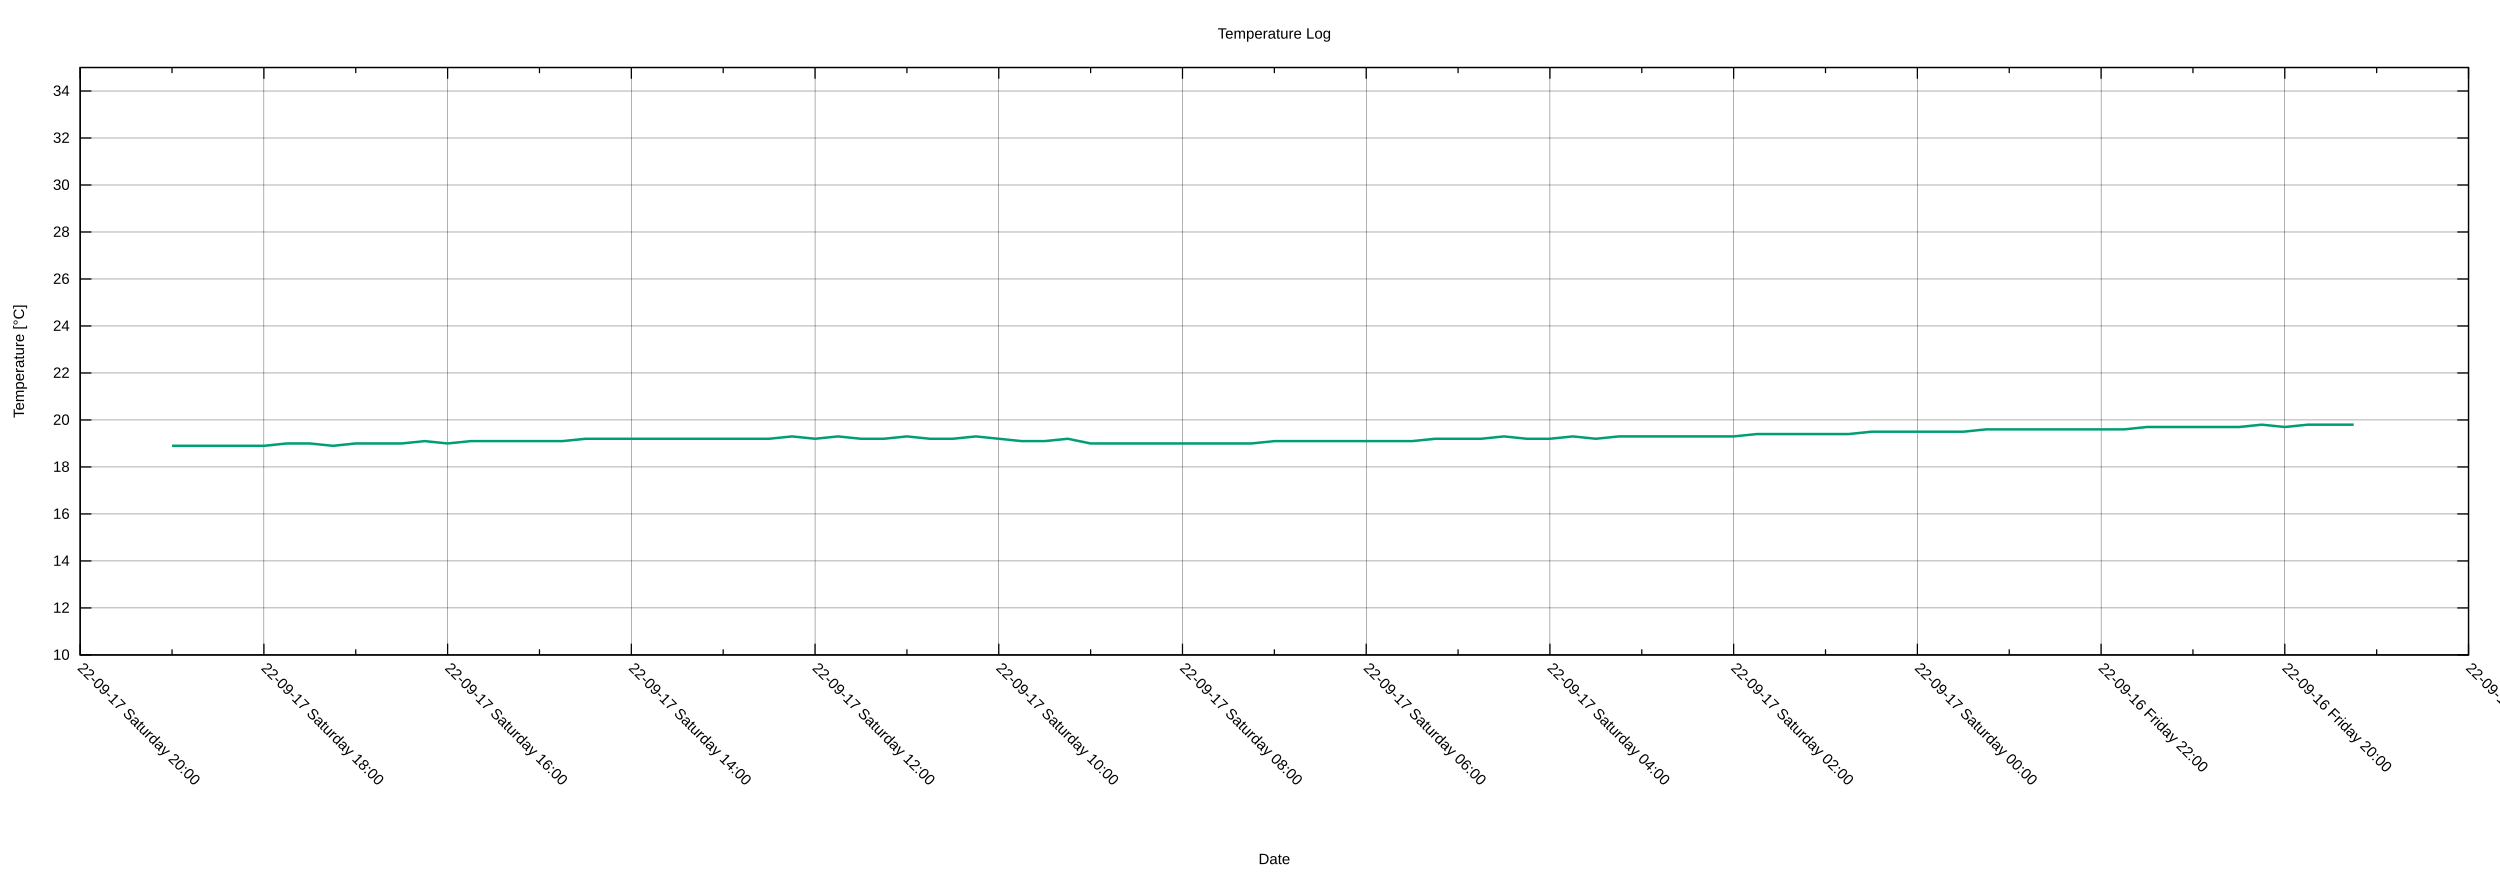
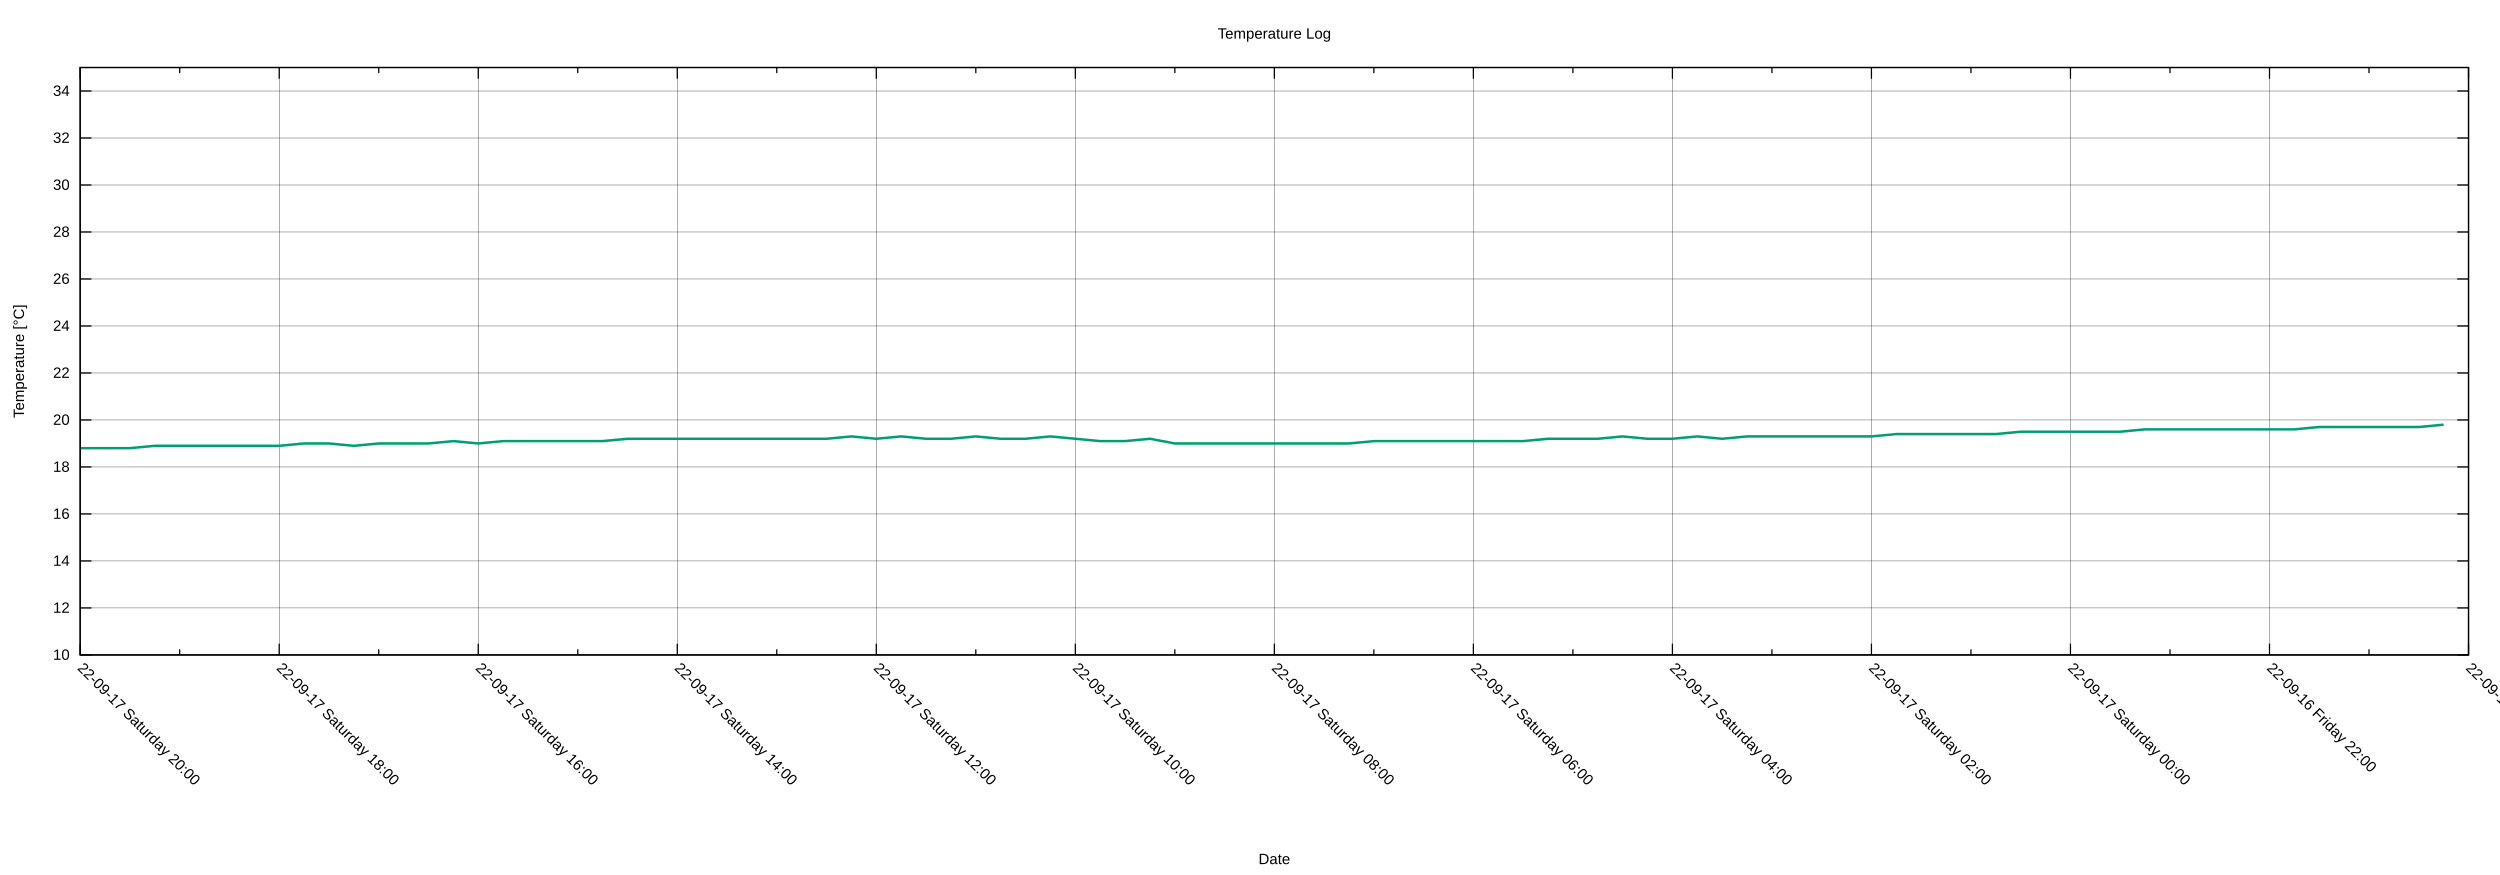
<svg xmlns="http://www.w3.org/2000/svg" xmlns:xlink="http://www.w3.org/1999/xlink" width="2000" height="700" viewBox="0 0 2000 700">
  <g id="gnuplot_canvas">
    <rect x="0" y="0" width="2000" height="700" fill="none" />
    <defs>
      <circle id="gpDot" r="0.5" stroke-width="0.5" stroke="currentColor" />
      <path id="gpPt0" stroke-width="0.222" stroke="currentColor" d="M-1,0 h2 M0,-1 v2" />
      <path id="gpPt1" stroke-width="0.222" stroke="currentColor" d="M-1,-1 L1,1 M1,-1 L-1,1" />
      <path id="gpPt2" stroke-width="0.222" stroke="currentColor" d="M-1,0 L1,0 M0,-1 L0,1 M-1,-1 L1,1 M-1,1 L1,-1" />
      <rect id="gpPt3" stroke-width="0.222" stroke="currentColor" x="-1" y="-1" width="2" height="2" />
      <rect id="gpPt4" stroke-width="0.222" stroke="currentColor" fill="currentColor" x="-1" y="-1" width="2" height="2" />
      <circle id="gpPt5" stroke-width="0.222" stroke="currentColor" cx="0" cy="0" r="1" />
      <use xlink:href="#gpPt5" id="gpPt6" fill="currentColor" stroke="none" />
      <path id="gpPt7" stroke-width="0.222" stroke="currentColor" d="M0,-1.33 L-1.33,0.67 L1.33,0.67 z" />
      <use xlink:href="#gpPt7" id="gpPt8" fill="currentColor" stroke="none" />
      <use xlink:href="#gpPt7" id="gpPt9" stroke="currentColor" transform="rotate(180)" />
      <use xlink:href="#gpPt9" id="gpPt10" fill="currentColor" stroke="none" />
      <use xlink:href="#gpPt3" id="gpPt11" stroke="currentColor" transform="rotate(45)" />
      <use xlink:href="#gpPt11" id="gpPt12" fill="currentColor" stroke="none" />
      <path id="gpPt13" stroke-width="0.222" stroke="currentColor" d="M0,1.330 L1.265,0.411 L0.782,-1.067 L-0.782,-1.076 L-1.265,0.411 z" />
      <use xlink:href="#gpPt13" id="gpPt14" fill="currentColor" stroke="none" />
      <filter id="textbox" filterUnits="objectBoundingBox" x="0" y="0" height="1" width="1">
        <feFlood flood-color="white" flood-opacity="1" result="bgnd" />
        <feComposite in="SourceGraphic" in2="bgnd" operator="atop" />
      </filter>
      <filter id="greybox" filterUnits="objectBoundingBox" x="0" y="0" height="1" width="1">
        <feFlood flood-color="lightgrey" flood-opacity="1" result="grey" />
        <feComposite in="SourceGraphic" in2="grey" operator="atop" />
      </filter>
    </defs>
    <g fill="none" color="white" stroke="currentColor" stroke-width="1.00" stroke-linecap="butt" stroke-linejoin="miter">
</g>
    <g fill="none" color="black" stroke="currentColor" stroke-width="1.00" stroke-linecap="butt" stroke-linejoin="miter">
</g>
    <g fill="none" color="black" stroke="black" stroke-width="0.25" stroke-linecap="butt" stroke-linejoin="miter">
</g>
    <g fill="none" color="black" stroke="currentColor" stroke-width="0.25" stroke-linecap="butt" stroke-linejoin="miter">
      <path stroke="black" class="gridline" d="M64.14,523.95 L1974.82,523.95  " />
    </g>
    <g fill="none" color="black" stroke="black" stroke-width="1.00" stroke-linecap="butt" stroke-linejoin="miter">
</g>
    <g fill="none" color="black" stroke="currentColor" stroke-width="1.00" stroke-linecap="butt" stroke-linejoin="miter">
      <path stroke="black" d="M64.14,523.95 L73.14,523.95 M1974.82,523.95 L1965.82,523.95  " />
      <g transform="translate(55.75,527.85)" stroke="none" fill="black" font-family="Arial" font-size="12.00" text-anchor="end">
        <text>
          <tspan font-family="Arial"> 10</tspan>
        </text>
      </g>
    </g>
    <g fill="none" color="black" stroke="currentColor" stroke-width="1.00" stroke-linecap="butt" stroke-linejoin="miter">
</g>
    <g fill="none" color="black" stroke="black" stroke-width="0.25" stroke-linecap="butt" stroke-linejoin="miter">
</g>
    <g fill="none" color="black" stroke="currentColor" stroke-width="0.25" stroke-linecap="butt" stroke-linejoin="miter">
      <path stroke="black" class="gridline" d="M64.14,486.35 L1974.82,486.35  " />
    </g>
    <g fill="none" color="black" stroke="black" stroke-width="1.00" stroke-linecap="butt" stroke-linejoin="miter">
</g>
    <g fill="none" color="black" stroke="currentColor" stroke-width="1.00" stroke-linecap="butt" stroke-linejoin="miter">
      <path stroke="black" d="M64.14,486.35 L73.14,486.35 M1974.82,486.35 L1965.82,486.35  " />
      <g transform="translate(55.75,490.25)" stroke="none" fill="black" font-family="Arial" font-size="12.00" text-anchor="end">
        <text>
          <tspan font-family="Arial"> 12</tspan>
        </text>
      </g>
    </g>
    <g fill="none" color="black" stroke="currentColor" stroke-width="1.00" stroke-linecap="butt" stroke-linejoin="miter">
</g>
    <g fill="none" color="black" stroke="black" stroke-width="0.25" stroke-linecap="butt" stroke-linejoin="miter">
</g>
    <g fill="none" color="black" stroke="currentColor" stroke-width="0.25" stroke-linecap="butt" stroke-linejoin="miter">
      <path stroke="black" class="gridline" d="M64.14,448.76 L1974.82,448.76  " />
    </g>
    <g fill="none" color="black" stroke="black" stroke-width="1.00" stroke-linecap="butt" stroke-linejoin="miter">
</g>
    <g fill="none" color="black" stroke="currentColor" stroke-width="1.00" stroke-linecap="butt" stroke-linejoin="miter">
      <path stroke="black" d="M64.14,448.76 L73.14,448.76 M1974.82,448.76 L1965.82,448.76  " />
      <g transform="translate(55.75,452.66)" stroke="none" fill="black" font-family="Arial" font-size="12.00" text-anchor="end">
        <text>
          <tspan font-family="Arial"> 14</tspan>
        </text>
      </g>
    </g>
    <g fill="none" color="black" stroke="currentColor" stroke-width="1.00" stroke-linecap="butt" stroke-linejoin="miter">
</g>
    <g fill="none" color="black" stroke="black" stroke-width="0.25" stroke-linecap="butt" stroke-linejoin="miter">
</g>
    <g fill="none" color="black" stroke="currentColor" stroke-width="0.25" stroke-linecap="butt" stroke-linejoin="miter">
      <path stroke="black" class="gridline" d="M64.14,411.16 L1974.82,411.16  " />
    </g>
    <g fill="none" color="black" stroke="black" stroke-width="1.00" stroke-linecap="butt" stroke-linejoin="miter">
</g>
    <g fill="none" color="black" stroke="currentColor" stroke-width="1.00" stroke-linecap="butt" stroke-linejoin="miter">
      <path stroke="black" d="M64.14,411.16 L73.14,411.16 M1974.82,411.16 L1965.82,411.16  " />
      <g transform="translate(55.75,415.06)" stroke="none" fill="black" font-family="Arial" font-size="12.00" text-anchor="end">
        <text>
          <tspan font-family="Arial"> 16</tspan>
        </text>
      </g>
    </g>
    <g fill="none" color="black" stroke="currentColor" stroke-width="1.00" stroke-linecap="butt" stroke-linejoin="miter">
</g>
    <g fill="none" color="black" stroke="black" stroke-width="0.25" stroke-linecap="butt" stroke-linejoin="miter">
</g>
    <g fill="none" color="black" stroke="currentColor" stroke-width="0.25" stroke-linecap="butt" stroke-linejoin="miter">
      <path stroke="black" class="gridline" d="M64.14,373.57 L1974.82,373.57  " />
    </g>
    <g fill="none" color="black" stroke="black" stroke-width="1.00" stroke-linecap="butt" stroke-linejoin="miter">
</g>
    <g fill="none" color="black" stroke="currentColor" stroke-width="1.00" stroke-linecap="butt" stroke-linejoin="miter">
      <path stroke="black" d="M64.14,373.57 L73.14,373.57 M1974.82,373.57 L1965.82,373.57  " />
      <g transform="translate(55.75,377.47)" stroke="none" fill="black" font-family="Arial" font-size="12.00" text-anchor="end">
        <text>
          <tspan font-family="Arial"> 18</tspan>
        </text>
      </g>
    </g>
    <g fill="none" color="black" stroke="currentColor" stroke-width="1.00" stroke-linecap="butt" stroke-linejoin="miter">
</g>
    <g fill="none" color="black" stroke="black" stroke-width="0.25" stroke-linecap="butt" stroke-linejoin="miter">
</g>
    <g fill="none" color="black" stroke="currentColor" stroke-width="0.25" stroke-linecap="butt" stroke-linejoin="miter">
      <path stroke="black" class="gridline" d="M64.14,335.97 L1974.82,335.97  " />
    </g>
    <g fill="none" color="black" stroke="black" stroke-width="1.00" stroke-linecap="butt" stroke-linejoin="miter">
</g>
    <g fill="none" color="black" stroke="currentColor" stroke-width="1.00" stroke-linecap="butt" stroke-linejoin="miter">
      <path stroke="black" d="M64.14,335.97 L73.14,335.97 M1974.82,335.97 L1965.82,335.97  " />
      <g transform="translate(55.75,339.87)" stroke="none" fill="black" font-family="Arial" font-size="12.00" text-anchor="end">
        <text>
          <tspan font-family="Arial"> 20</tspan>
        </text>
      </g>
    </g>
    <g fill="none" color="black" stroke="currentColor" stroke-width="1.00" stroke-linecap="butt" stroke-linejoin="miter">
</g>
    <g fill="none" color="black" stroke="black" stroke-width="0.25" stroke-linecap="butt" stroke-linejoin="miter">
</g>
    <g fill="none" color="black" stroke="currentColor" stroke-width="0.25" stroke-linecap="butt" stroke-linejoin="miter">
      <path stroke="black" class="gridline" d="M64.14,298.38 L1974.82,298.38  " />
    </g>
    <g fill="none" color="black" stroke="black" stroke-width="1.00" stroke-linecap="butt" stroke-linejoin="miter">
</g>
    <g fill="none" color="black" stroke="currentColor" stroke-width="1.00" stroke-linecap="butt" stroke-linejoin="miter">
      <path stroke="black" d="M64.14,298.38 L73.14,298.38 M1974.82,298.38 L1965.82,298.38  " />
      <g transform="translate(55.75,302.28)" stroke="none" fill="black" font-family="Arial" font-size="12.00" text-anchor="end">
        <text>
          <tspan font-family="Arial"> 22</tspan>
        </text>
      </g>
    </g>
    <g fill="none" color="black" stroke="currentColor" stroke-width="1.00" stroke-linecap="butt" stroke-linejoin="miter">
</g>
    <g fill="none" color="black" stroke="black" stroke-width="0.25" stroke-linecap="butt" stroke-linejoin="miter">
</g>
    <g fill="none" color="black" stroke="currentColor" stroke-width="0.25" stroke-linecap="butt" stroke-linejoin="miter">
      <path stroke="black" class="gridline" d="M64.14,260.78 L1974.82,260.78  " />
    </g>
    <g fill="none" color="black" stroke="black" stroke-width="1.00" stroke-linecap="butt" stroke-linejoin="miter">
</g>
    <g fill="none" color="black" stroke="currentColor" stroke-width="1.00" stroke-linecap="butt" stroke-linejoin="miter">
      <path stroke="black" d="M64.14,260.78 L73.14,260.78 M1974.82,260.78 L1965.82,260.78  " />
      <g transform="translate(55.75,264.68)" stroke="none" fill="black" font-family="Arial" font-size="12.00" text-anchor="end">
        <text>
          <tspan font-family="Arial"> 24</tspan>
        </text>
      </g>
    </g>
    <g fill="none" color="black" stroke="currentColor" stroke-width="1.00" stroke-linecap="butt" stroke-linejoin="miter">
</g>
    <g fill="none" color="black" stroke="black" stroke-width="0.25" stroke-linecap="butt" stroke-linejoin="miter">
</g>
    <g fill="none" color="black" stroke="currentColor" stroke-width="0.25" stroke-linecap="butt" stroke-linejoin="miter">
      <path stroke="black" class="gridline" d="M64.14,223.19 L1974.82,223.19  " />
    </g>
    <g fill="none" color="black" stroke="black" stroke-width="1.00" stroke-linecap="butt" stroke-linejoin="miter">
</g>
    <g fill="none" color="black" stroke="currentColor" stroke-width="1.00" stroke-linecap="butt" stroke-linejoin="miter">
      <path stroke="black" d="M64.14,223.19 L73.14,223.19 M1974.82,223.19 L1965.82,223.19  " />
      <g transform="translate(55.75,227.09)" stroke="none" fill="black" font-family="Arial" font-size="12.00" text-anchor="end">
        <text>
          <tspan font-family="Arial"> 26</tspan>
        </text>
      </g>
    </g>
    <g fill="none" color="black" stroke="currentColor" stroke-width="1.00" stroke-linecap="butt" stroke-linejoin="miter">
</g>
    <g fill="none" color="black" stroke="black" stroke-width="0.25" stroke-linecap="butt" stroke-linejoin="miter">
</g>
    <g fill="none" color="black" stroke="currentColor" stroke-width="0.25" stroke-linecap="butt" stroke-linejoin="miter">
      <path stroke="black" class="gridline" d="M64.14,185.59 L1974.82,185.59  " />
    </g>
    <g fill="none" color="black" stroke="black" stroke-width="1.00" stroke-linecap="butt" stroke-linejoin="miter">
</g>
    <g fill="none" color="black" stroke="currentColor" stroke-width="1.00" stroke-linecap="butt" stroke-linejoin="miter">
      <path stroke="black" d="M64.14,185.59 L73.14,185.59 M1974.82,185.59 L1965.82,185.59  " />
      <g transform="translate(55.75,189.49)" stroke="none" fill="black" font-family="Arial" font-size="12.00" text-anchor="end">
        <text>
          <tspan font-family="Arial"> 28</tspan>
        </text>
      </g>
    </g>
    <g fill="none" color="black" stroke="currentColor" stroke-width="1.00" stroke-linecap="butt" stroke-linejoin="miter">
</g>
    <g fill="none" color="black" stroke="black" stroke-width="0.25" stroke-linecap="butt" stroke-linejoin="miter">
</g>
    <g fill="none" color="black" stroke="currentColor" stroke-width="0.25" stroke-linecap="butt" stroke-linejoin="miter">
      <path stroke="black" class="gridline" d="M64.14,148.00 L1974.82,148.00  " />
    </g>
    <g fill="none" color="black" stroke="black" stroke-width="1.00" stroke-linecap="butt" stroke-linejoin="miter">
</g>
    <g fill="none" color="black" stroke="currentColor" stroke-width="1.00" stroke-linecap="butt" stroke-linejoin="miter">
      <path stroke="black" d="M64.14,148.00 L73.14,148.00 M1974.82,148.00 L1965.82,148.00  " />
      <g transform="translate(55.75,151.90)" stroke="none" fill="black" font-family="Arial" font-size="12.00" text-anchor="end">
        <text>
          <tspan font-family="Arial"> 30</tspan>
        </text>
      </g>
    </g>
    <g fill="none" color="black" stroke="currentColor" stroke-width="1.00" stroke-linecap="butt" stroke-linejoin="miter">
</g>
    <g fill="none" color="black" stroke="black" stroke-width="0.25" stroke-linecap="butt" stroke-linejoin="miter">
</g>
    <g fill="none" color="black" stroke="currentColor" stroke-width="0.25" stroke-linecap="butt" stroke-linejoin="miter">
      <path stroke="black" class="gridline" d="M64.14,110.40 L1974.82,110.40  " />
    </g>
    <g fill="none" color="black" stroke="black" stroke-width="1.00" stroke-linecap="butt" stroke-linejoin="miter">
</g>
    <g fill="none" color="black" stroke="currentColor" stroke-width="1.00" stroke-linecap="butt" stroke-linejoin="miter">
      <path stroke="black" d="M64.14,110.40 L73.14,110.40 M1974.82,110.40 L1965.82,110.40  " />
      <g transform="translate(55.75,114.30)" stroke="none" fill="black" font-family="Arial" font-size="12.00" text-anchor="end">
        <text>
          <tspan font-family="Arial"> 32</tspan>
        </text>
      </g>
    </g>
    <g fill="none" color="black" stroke="currentColor" stroke-width="1.00" stroke-linecap="butt" stroke-linejoin="miter">
</g>
    <g fill="none" color="black" stroke="black" stroke-width="0.25" stroke-linecap="butt" stroke-linejoin="miter">
</g>
    <g fill="none" color="black" stroke="currentColor" stroke-width="0.25" stroke-linecap="butt" stroke-linejoin="miter">
      <path stroke="black" class="gridline" d="M64.14,72.81 L1974.82,72.81  " />
    </g>
    <g fill="none" color="black" stroke="black" stroke-width="1.00" stroke-linecap="butt" stroke-linejoin="miter">
</g>
    <g fill="none" color="black" stroke="currentColor" stroke-width="1.00" stroke-linecap="butt" stroke-linejoin="miter">
      <path stroke="black" d="M64.14,72.81 L73.14,72.81 M1974.82,72.81 L1965.82,72.81  " />
      <g transform="translate(55.75,76.71)" stroke="none" fill="black" font-family="Arial" font-size="12.00" text-anchor="end">
        <text>
          <tspan font-family="Arial"> 34</tspan>
        </text>
      </g>
    </g>
    <g fill="none" color="black" stroke="currentColor" stroke-width="1.00" stroke-linecap="butt" stroke-linejoin="miter">
</g>
    <g fill="none" color="black" stroke="black" stroke-width="0.25" stroke-linecap="butt" stroke-linejoin="miter">
</g>
    <g fill="none" color="black" stroke="currentColor" stroke-width="0.25" stroke-linecap="butt" stroke-linejoin="miter">
      <path stroke="black" class="gridline" d="M1974.82,523.95 L1974.82,54.01  " />
    </g>
    <g fill="none" color="black" stroke="black" stroke-width="1.00" stroke-linecap="butt" stroke-linejoin="miter">
</g>
    <g fill="none" color="black" stroke="currentColor" stroke-width="1.00" stroke-linecap="butt" stroke-linejoin="miter">
      <path stroke="black" d="M1974.82,523.95 L1974.82,514.95 M1974.82,54.01 L1974.82,63.01  " />
      <g transform="translate(1972.06,535.10) rotate(45)" stroke="none" fill="black" font-family="Arial" font-size="12.00" text-anchor="start">
        <text>
-           <tspan font-family="Arial">22-09-16 Friday 18:00</tspan>
-         </text>
-       </g>
-     </g>
-     <g fill="none" color="black" stroke="currentColor" stroke-width="1.00" stroke-linecap="butt" stroke-linejoin="miter">
-       <path stroke="black" d="M1901.33,523.95 L1901.33,519.45 M1901.33,54.01 L1901.33,58.51  " />
-     </g>
-     <g fill="none" color="black" stroke="black" stroke-width="0.25" stroke-linecap="butt" stroke-linejoin="miter">
- </g>
-     <g fill="none" color="black" stroke="currentColor" stroke-width="0.25" stroke-linecap="butt" stroke-linejoin="miter">
-       <path stroke="black" class="gridline" d="M1827.84,523.95 L1827.84,54.01  " />
-     </g>
-     <g fill="none" color="black" stroke="black" stroke-width="1.00" stroke-linecap="butt" stroke-linejoin="miter">
- </g>
-     <g fill="none" color="black" stroke="currentColor" stroke-width="1.00" stroke-linecap="butt" stroke-linejoin="miter">
-       <path stroke="black" d="M1827.84,523.95 L1827.84,514.95 M1827.84,54.01 L1827.84,63.01  " />
-       <g transform="translate(1825.08,535.10) rotate(45)" stroke="none" fill="black" font-family="Arial" font-size="12.00" text-anchor="start">
-         <text>
          <tspan font-family="Arial">22-09-16 Friday 20:00</tspan>
        </text>
      </g>
    </g>
    <g fill="none" color="black" stroke="currentColor" stroke-width="1.00" stroke-linecap="butt" stroke-linejoin="miter">
-       <path stroke="black" d="M1754.36,523.95 L1754.36,519.45 M1754.36,54.01 L1754.36,58.51  " />
-     </g>
-     <g fill="none" color="black" stroke="black" stroke-width="0.25" stroke-linecap="butt" stroke-linejoin="miter">
- </g>
-     <g fill="none" color="black" stroke="currentColor" stroke-width="0.25" stroke-linecap="butt" stroke-linejoin="miter">
-       <path stroke="black" class="gridline" d="M1680.87,523.95 L1680.87,54.01  " />
-     </g>
-     <g fill="none" color="black" stroke="black" stroke-width="1.00" stroke-linecap="butt" stroke-linejoin="miter">
- </g>
-     <g fill="none" color="black" stroke="currentColor" stroke-width="1.00" stroke-linecap="butt" stroke-linejoin="miter">
-       <path stroke="black" d="M1680.87,523.95 L1680.87,514.95 M1680.87,54.01 L1680.87,63.01  " />
-       <g transform="translate(1678.11,535.10) rotate(45)" stroke="none" fill="black" font-family="Arial" font-size="12.00" text-anchor="start">
+       <path stroke="black" d="M1895.21,523.95 L1895.21,519.45 M1895.21,54.01 L1895.21,58.51  " />
+     </g>
+     <g fill="none" color="black" stroke="black" stroke-width="0.25" stroke-linecap="butt" stroke-linejoin="miter">
+ </g>
+     <g fill="none" color="black" stroke="currentColor" stroke-width="0.25" stroke-linecap="butt" stroke-linejoin="miter">
+       <path stroke="black" class="gridline" d="M1815.60,523.95 L1815.60,54.01  " />
+     </g>
+     <g fill="none" color="black" stroke="black" stroke-width="1.00" stroke-linecap="butt" stroke-linejoin="miter">
+ </g>
+     <g fill="none" color="black" stroke="currentColor" stroke-width="1.00" stroke-linecap="butt" stroke-linejoin="miter">
+       <path stroke="black" d="M1815.60,523.95 L1815.60,514.95 M1815.60,54.01 L1815.60,63.01  " />
+       <g transform="translate(1812.84,535.10) rotate(45)" stroke="none" fill="black" font-family="Arial" font-size="12.00" text-anchor="start">
        <text>
          <tspan font-family="Arial">22-09-16 Friday 22:00</tspan>
        </text>
      </g>
    </g>
    <g fill="none" color="black" stroke="currentColor" stroke-width="1.00" stroke-linecap="butt" stroke-linejoin="miter">
-       <path stroke="black" d="M1607.38,523.95 L1607.38,519.45 M1607.38,54.01 L1607.38,58.51  " />
-     </g>
-     <g fill="none" color="black" stroke="black" stroke-width="0.25" stroke-linecap="butt" stroke-linejoin="miter">
- </g>
-     <g fill="none" color="black" stroke="currentColor" stroke-width="0.25" stroke-linecap="butt" stroke-linejoin="miter">
-       <path stroke="black" class="gridline" d="M1533.89,523.95 L1533.89,54.01  " />
-     </g>
-     <g fill="none" color="black" stroke="black" stroke-width="1.00" stroke-linecap="butt" stroke-linejoin="miter">
- </g>
-     <g fill="none" color="black" stroke="currentColor" stroke-width="1.00" stroke-linecap="butt" stroke-linejoin="miter">
-       <path stroke="black" d="M1533.89,523.95 L1533.89,514.95 M1533.89,54.01 L1533.89,63.01  " />
-       <g transform="translate(1531.13,535.10) rotate(45)" stroke="none" fill="black" font-family="Arial" font-size="12.00" text-anchor="start">
+       <path stroke="black" d="M1735.99,523.95 L1735.99,519.45 M1735.99,54.01 L1735.99,58.51  " />
+     </g>
+     <g fill="none" color="black" stroke="black" stroke-width="0.25" stroke-linecap="butt" stroke-linejoin="miter">
+ </g>
+     <g fill="none" color="black" stroke="currentColor" stroke-width="0.25" stroke-linecap="butt" stroke-linejoin="miter">
+       <path stroke="black" class="gridline" d="M1656.37,523.95 L1656.37,54.01  " />
+     </g>
+     <g fill="none" color="black" stroke="black" stroke-width="1.00" stroke-linecap="butt" stroke-linejoin="miter">
+ </g>
+     <g fill="none" color="black" stroke="currentColor" stroke-width="1.00" stroke-linecap="butt" stroke-linejoin="miter">
+       <path stroke="black" d="M1656.37,523.95 L1656.37,514.95 M1656.37,54.01 L1656.37,63.01  " />
+       <g transform="translate(1653.61,535.10) rotate(45)" stroke="none" fill="black" font-family="Arial" font-size="12.00" text-anchor="start">
        <text>
          <tspan font-family="Arial">22-09-17 Saturday 00:00</tspan>
        </text>
      </g>
    </g>
    <g fill="none" color="black" stroke="currentColor" stroke-width="1.00" stroke-linecap="butt" stroke-linejoin="miter">
-       <path stroke="black" d="M1460.41,523.95 L1460.41,519.45 M1460.41,54.01 L1460.41,58.51  " />
-     </g>
-     <g fill="none" color="black" stroke="black" stroke-width="0.25" stroke-linecap="butt" stroke-linejoin="miter">
- </g>
-     <g fill="none" color="black" stroke="currentColor" stroke-width="0.25" stroke-linecap="butt" stroke-linejoin="miter">
-       <path stroke="black" class="gridline" d="M1386.92,523.95 L1386.92,54.01  " />
-     </g>
-     <g fill="none" color="black" stroke="black" stroke-width="1.00" stroke-linecap="butt" stroke-linejoin="miter">
- </g>
-     <g fill="none" color="black" stroke="currentColor" stroke-width="1.00" stroke-linecap="butt" stroke-linejoin="miter">
-       <path stroke="black" d="M1386.92,523.95 L1386.92,514.95 M1386.92,54.01 L1386.92,63.01  " />
-       <g transform="translate(1384.16,535.10) rotate(45)" stroke="none" fill="black" font-family="Arial" font-size="12.00" text-anchor="start">
+       <path stroke="black" d="M1576.76,523.95 L1576.76,519.45 M1576.76,54.01 L1576.76,58.51  " />
+     </g>
+     <g fill="none" color="black" stroke="black" stroke-width="0.25" stroke-linecap="butt" stroke-linejoin="miter">
+ </g>
+     <g fill="none" color="black" stroke="currentColor" stroke-width="0.25" stroke-linecap="butt" stroke-linejoin="miter">
+       <path stroke="black" class="gridline" d="M1497.15,523.95 L1497.15,54.01  " />
+     </g>
+     <g fill="none" color="black" stroke="black" stroke-width="1.00" stroke-linecap="butt" stroke-linejoin="miter">
+ </g>
+     <g fill="none" color="black" stroke="currentColor" stroke-width="1.00" stroke-linecap="butt" stroke-linejoin="miter">
+       <path stroke="black" d="M1497.15,523.95 L1497.15,514.95 M1497.15,54.01 L1497.15,63.01  " />
+       <g transform="translate(1494.39,535.10) rotate(45)" stroke="none" fill="black" font-family="Arial" font-size="12.00" text-anchor="start">
        <text>
          <tspan font-family="Arial">22-09-17 Saturday 02:00</tspan>
        </text>
      </g>
    </g>
    <g fill="none" color="black" stroke="currentColor" stroke-width="1.00" stroke-linecap="butt" stroke-linejoin="miter">
-       <path stroke="black" d="M1313.43,523.95 L1313.43,519.45 M1313.43,54.01 L1313.43,58.51  " />
-     </g>
-     <g fill="none" color="black" stroke="black" stroke-width="0.25" stroke-linecap="butt" stroke-linejoin="miter">
- </g>
-     <g fill="none" color="black" stroke="currentColor" stroke-width="0.25" stroke-linecap="butt" stroke-linejoin="miter">
-       <path stroke="black" class="gridline" d="M1239.94,523.95 L1239.94,54.01  " />
-     </g>
-     <g fill="none" color="black" stroke="black" stroke-width="1.00" stroke-linecap="butt" stroke-linejoin="miter">
- </g>
-     <g fill="none" color="black" stroke="currentColor" stroke-width="1.00" stroke-linecap="butt" stroke-linejoin="miter">
-       <path stroke="black" d="M1239.94,523.95 L1239.94,514.95 M1239.94,54.01 L1239.94,63.01  " />
-       <g transform="translate(1237.18,535.10) rotate(45)" stroke="none" fill="black" font-family="Arial" font-size="12.00" text-anchor="start">
+       <path stroke="black" d="M1417.54,523.95 L1417.54,519.45 M1417.54,54.01 L1417.54,58.51  " />
+     </g>
+     <g fill="none" color="black" stroke="black" stroke-width="0.25" stroke-linecap="butt" stroke-linejoin="miter">
+ </g>
+     <g fill="none" color="black" stroke="currentColor" stroke-width="0.25" stroke-linecap="butt" stroke-linejoin="miter">
+       <path stroke="black" class="gridline" d="M1337.93,523.95 L1337.93,54.01  " />
+     </g>
+     <g fill="none" color="black" stroke="black" stroke-width="1.00" stroke-linecap="butt" stroke-linejoin="miter">
+ </g>
+     <g fill="none" color="black" stroke="currentColor" stroke-width="1.00" stroke-linecap="butt" stroke-linejoin="miter">
+       <path stroke="black" d="M1337.93,523.95 L1337.93,514.95 M1337.93,54.01 L1337.93,63.01  " />
+       <g transform="translate(1335.17,535.10) rotate(45)" stroke="none" fill="black" font-family="Arial" font-size="12.00" text-anchor="start">
        <text>
          <tspan font-family="Arial">22-09-17 Saturday 04:00</tspan>
        </text>
      </g>
    </g>
    <g fill="none" color="black" stroke="currentColor" stroke-width="1.00" stroke-linecap="butt" stroke-linejoin="miter">
-       <path stroke="black" d="M1166.46,523.95 L1166.46,519.45 M1166.46,54.01 L1166.46,58.51  " />
-     </g>
-     <g fill="none" color="black" stroke="black" stroke-width="0.25" stroke-linecap="butt" stroke-linejoin="miter">
- </g>
-     <g fill="none" color="black" stroke="currentColor" stroke-width="0.25" stroke-linecap="butt" stroke-linejoin="miter">
-       <path stroke="black" class="gridline" d="M1092.97,523.95 L1092.97,54.01  " />
-     </g>
-     <g fill="none" color="black" stroke="black" stroke-width="1.00" stroke-linecap="butt" stroke-linejoin="miter">
- </g>
-     <g fill="none" color="black" stroke="currentColor" stroke-width="1.00" stroke-linecap="butt" stroke-linejoin="miter">
-       <path stroke="black" d="M1092.97,523.95 L1092.97,514.95 M1092.97,54.01 L1092.97,63.01  " />
-       <g transform="translate(1090.21,535.10) rotate(45)" stroke="none" fill="black" font-family="Arial" font-size="12.00" text-anchor="start">
+       <path stroke="black" d="M1258.32,523.95 L1258.32,519.45 M1258.32,54.01 L1258.32,58.51  " />
+     </g>
+     <g fill="none" color="black" stroke="black" stroke-width="0.25" stroke-linecap="butt" stroke-linejoin="miter">
+ </g>
+     <g fill="none" color="black" stroke="currentColor" stroke-width="0.25" stroke-linecap="butt" stroke-linejoin="miter">
+       <path stroke="black" class="gridline" d="M1178.70,523.95 L1178.70,54.01  " />
+     </g>
+     <g fill="none" color="black" stroke="black" stroke-width="1.00" stroke-linecap="butt" stroke-linejoin="miter">
+ </g>
+     <g fill="none" color="black" stroke="currentColor" stroke-width="1.00" stroke-linecap="butt" stroke-linejoin="miter">
+       <path stroke="black" d="M1178.70,523.95 L1178.70,514.95 M1178.70,54.01 L1178.70,63.01  " />
+       <g transform="translate(1175.94,535.10) rotate(45)" stroke="none" fill="black" font-family="Arial" font-size="12.00" text-anchor="start">
        <text>
          <tspan font-family="Arial">22-09-17 Saturday 06:00</tspan>
        </text>
      </g>
    </g>
    <g fill="none" color="black" stroke="currentColor" stroke-width="1.00" stroke-linecap="butt" stroke-linejoin="miter">
-       <path stroke="black" d="M1019.48,523.95 L1019.48,519.45 M1019.48,54.01 L1019.48,58.51  " />
-     </g>
-     <g fill="none" color="black" stroke="black" stroke-width="0.25" stroke-linecap="butt" stroke-linejoin="miter">
- </g>
-     <g fill="none" color="black" stroke="currentColor" stroke-width="0.25" stroke-linecap="butt" stroke-linejoin="miter">
-       <path stroke="black" class="gridline" d="M945.99,523.95 L945.99,54.01  " />
-     </g>
-     <g fill="none" color="black" stroke="black" stroke-width="1.00" stroke-linecap="butt" stroke-linejoin="miter">
- </g>
-     <g fill="none" color="black" stroke="currentColor" stroke-width="1.00" stroke-linecap="butt" stroke-linejoin="miter">
-       <path stroke="black" d="M945.99,523.95 L945.99,514.95 M945.99,54.01 L945.99,63.01  " />
-       <g transform="translate(943.23,535.10) rotate(45)" stroke="none" fill="black" font-family="Arial" font-size="12.00" text-anchor="start">
+       <path stroke="black" d="M1099.09,523.95 L1099.09,519.45 M1099.09,54.01 L1099.09,58.51  " />
+     </g>
+     <g fill="none" color="black" stroke="black" stroke-width="0.25" stroke-linecap="butt" stroke-linejoin="miter">
+ </g>
+     <g fill="none" color="black" stroke="currentColor" stroke-width="0.25" stroke-linecap="butt" stroke-linejoin="miter">
+       <path stroke="black" class="gridline" d="M1019.48,523.95 L1019.48,54.01  " />
+     </g>
+     <g fill="none" color="black" stroke="black" stroke-width="1.00" stroke-linecap="butt" stroke-linejoin="miter">
+ </g>
+     <g fill="none" color="black" stroke="currentColor" stroke-width="1.00" stroke-linecap="butt" stroke-linejoin="miter">
+       <path stroke="black" d="M1019.48,523.95 L1019.48,514.95 M1019.48,54.01 L1019.48,63.01  " />
+       <g transform="translate(1016.72,535.10) rotate(45)" stroke="none" fill="black" font-family="Arial" font-size="12.00" text-anchor="start">
        <text>
          <tspan font-family="Arial">22-09-17 Saturday 08:00</tspan>
        </text>
      </g>
    </g>
    <g fill="none" color="black" stroke="currentColor" stroke-width="1.00" stroke-linecap="butt" stroke-linejoin="miter">
-       <path stroke="black" d="M872.50,523.95 L872.50,519.45 M872.50,54.01 L872.50,58.51  " />
-     </g>
-     <g fill="none" color="black" stroke="black" stroke-width="0.25" stroke-linecap="butt" stroke-linejoin="miter">
- </g>
-     <g fill="none" color="black" stroke="currentColor" stroke-width="0.25" stroke-linecap="butt" stroke-linejoin="miter">
-       <path stroke="black" class="gridline" d="M799.02,523.95 L799.02,54.01  " />
-     </g>
-     <g fill="none" color="black" stroke="black" stroke-width="1.00" stroke-linecap="butt" stroke-linejoin="miter">
- </g>
-     <g fill="none" color="black" stroke="currentColor" stroke-width="1.00" stroke-linecap="butt" stroke-linejoin="miter">
-       <path stroke="black" d="M799.02,523.95 L799.02,514.95 M799.02,54.01 L799.02,63.01  " />
-       <g transform="translate(796.26,535.10) rotate(45)" stroke="none" fill="black" font-family="Arial" font-size="12.00" text-anchor="start">
+       <path stroke="black" d="M939.87,523.95 L939.87,519.45 M939.87,54.01 L939.87,58.51  " />
+     </g>
+     <g fill="none" color="black" stroke="black" stroke-width="0.25" stroke-linecap="butt" stroke-linejoin="miter">
+ </g>
+     <g fill="none" color="black" stroke="currentColor" stroke-width="0.25" stroke-linecap="butt" stroke-linejoin="miter">
+       <path stroke="black" class="gridline" d="M860.26,523.95 L860.26,54.01  " />
+     </g>
+     <g fill="none" color="black" stroke="black" stroke-width="1.00" stroke-linecap="butt" stroke-linejoin="miter">
+ </g>
+     <g fill="none" color="black" stroke="currentColor" stroke-width="1.00" stroke-linecap="butt" stroke-linejoin="miter">
+       <path stroke="black" d="M860.26,523.95 L860.26,514.95 M860.26,54.01 L860.26,63.01  " />
+       <g transform="translate(857.50,535.10) rotate(45)" stroke="none" fill="black" font-family="Arial" font-size="12.00" text-anchor="start">
        <text>
          <tspan font-family="Arial">22-09-17 Saturday 10:00</tspan>
        </text>
      </g>
    </g>
    <g fill="none" color="black" stroke="currentColor" stroke-width="1.00" stroke-linecap="butt" stroke-linejoin="miter">
-       <path stroke="black" d="M725.53,523.95 L725.53,519.45 M725.53,54.01 L725.53,58.51  " />
-     </g>
-     <g fill="none" color="black" stroke="black" stroke-width="0.25" stroke-linecap="butt" stroke-linejoin="miter">
- </g>
-     <g fill="none" color="black" stroke="currentColor" stroke-width="0.25" stroke-linecap="butt" stroke-linejoin="miter">
-       <path stroke="black" class="gridline" d="M652.04,523.95 L652.04,54.01  " />
-     </g>
-     <g fill="none" color="black" stroke="black" stroke-width="1.00" stroke-linecap="butt" stroke-linejoin="miter">
- </g>
-     <g fill="none" color="black" stroke="currentColor" stroke-width="1.00" stroke-linecap="butt" stroke-linejoin="miter">
-       <path stroke="black" d="M652.04,523.95 L652.04,514.95 M652.04,54.01 L652.04,63.01  " />
-       <g transform="translate(649.28,535.10) rotate(45)" stroke="none" fill="black" font-family="Arial" font-size="12.00" text-anchor="start">
+       <path stroke="black" d="M780.65,523.95 L780.65,519.45 M780.65,54.01 L780.65,58.51  " />
+     </g>
+     <g fill="none" color="black" stroke="black" stroke-width="0.25" stroke-linecap="butt" stroke-linejoin="miter">
+ </g>
+     <g fill="none" color="black" stroke="currentColor" stroke-width="0.25" stroke-linecap="butt" stroke-linejoin="miter">
+       <path stroke="black" class="gridline" d="M701.03,523.95 L701.03,54.01  " />
+     </g>
+     <g fill="none" color="black" stroke="black" stroke-width="1.00" stroke-linecap="butt" stroke-linejoin="miter">
+ </g>
+     <g fill="none" color="black" stroke="currentColor" stroke-width="1.00" stroke-linecap="butt" stroke-linejoin="miter">
+       <path stroke="black" d="M701.03,523.95 L701.03,514.95 M701.03,54.01 L701.03,63.01  " />
+       <g transform="translate(698.27,535.10) rotate(45)" stroke="none" fill="black" font-family="Arial" font-size="12.00" text-anchor="start">
        <text>
          <tspan font-family="Arial">22-09-17 Saturday 12:00</tspan>
        </text>
      </g>
    </g>
    <g fill="none" color="black" stroke="currentColor" stroke-width="1.00" stroke-linecap="butt" stroke-linejoin="miter">
-       <path stroke="black" d="M578.55,523.95 L578.55,519.45 M578.55,54.01 L578.55,58.51  " />
-     </g>
-     <g fill="none" color="black" stroke="black" stroke-width="0.25" stroke-linecap="butt" stroke-linejoin="miter">
- </g>
-     <g fill="none" color="black" stroke="currentColor" stroke-width="0.25" stroke-linecap="butt" stroke-linejoin="miter">
-       <path stroke="black" class="gridline" d="M505.07,523.95 L505.07,54.01  " />
-     </g>
-     <g fill="none" color="black" stroke="black" stroke-width="1.00" stroke-linecap="butt" stroke-linejoin="miter">
- </g>
-     <g fill="none" color="black" stroke="currentColor" stroke-width="1.00" stroke-linecap="butt" stroke-linejoin="miter">
-       <path stroke="black" d="M505.07,523.95 L505.07,514.95 M505.07,54.01 L505.07,63.01  " />
-       <g transform="translate(502.31,535.10) rotate(45)" stroke="none" fill="black" font-family="Arial" font-size="12.00" text-anchor="start">
+       <path stroke="black" d="M621.42,523.95 L621.42,519.45 M621.42,54.01 L621.42,58.51  " />
+     </g>
+     <g fill="none" color="black" stroke="black" stroke-width="0.25" stroke-linecap="butt" stroke-linejoin="miter">
+ </g>
+     <g fill="none" color="black" stroke="currentColor" stroke-width="0.25" stroke-linecap="butt" stroke-linejoin="miter">
+       <path stroke="black" class="gridline" d="M541.81,523.95 L541.81,54.01  " />
+     </g>
+     <g fill="none" color="black" stroke="black" stroke-width="1.00" stroke-linecap="butt" stroke-linejoin="miter">
+ </g>
+     <g fill="none" color="black" stroke="currentColor" stroke-width="1.00" stroke-linecap="butt" stroke-linejoin="miter">
+       <path stroke="black" d="M541.81,523.95 L541.81,514.95 M541.81,54.01 L541.81,63.01  " />
+       <g transform="translate(539.05,535.10) rotate(45)" stroke="none" fill="black" font-family="Arial" font-size="12.00" text-anchor="start">
        <text>
          <tspan font-family="Arial">22-09-17 Saturday 14:00</tspan>
        </text>
      </g>
    </g>
    <g fill="none" color="black" stroke="currentColor" stroke-width="1.00" stroke-linecap="butt" stroke-linejoin="miter">
-       <path stroke="black" d="M431.58,523.95 L431.58,519.45 M431.58,54.01 L431.58,58.51  " />
-     </g>
-     <g fill="none" color="black" stroke="black" stroke-width="0.25" stroke-linecap="butt" stroke-linejoin="miter">
- </g>
-     <g fill="none" color="black" stroke="currentColor" stroke-width="0.25" stroke-linecap="butt" stroke-linejoin="miter">
-       <path stroke="black" class="gridline" d="M358.09,523.95 L358.09,54.01  " />
-     </g>
-     <g fill="none" color="black" stroke="black" stroke-width="1.00" stroke-linecap="butt" stroke-linejoin="miter">
- </g>
-     <g fill="none" color="black" stroke="currentColor" stroke-width="1.00" stroke-linecap="butt" stroke-linejoin="miter">
-       <path stroke="black" d="M358.09,523.95 L358.09,514.95 M358.09,54.01 L358.09,63.01  " />
-       <g transform="translate(355.33,535.10) rotate(45)" stroke="none" fill="black" font-family="Arial" font-size="12.00" text-anchor="start">
+       <path stroke="black" d="M462.20,523.95 L462.20,519.45 M462.20,54.01 L462.20,58.51  " />
+     </g>
+     <g fill="none" color="black" stroke="black" stroke-width="0.25" stroke-linecap="butt" stroke-linejoin="miter">
+ </g>
+     <g fill="none" color="black" stroke="currentColor" stroke-width="0.25" stroke-linecap="butt" stroke-linejoin="miter">
+       <path stroke="black" class="gridline" d="M382.59,523.95 L382.59,54.01  " />
+     </g>
+     <g fill="none" color="black" stroke="black" stroke-width="1.00" stroke-linecap="butt" stroke-linejoin="miter">
+ </g>
+     <g fill="none" color="black" stroke="currentColor" stroke-width="1.00" stroke-linecap="butt" stroke-linejoin="miter">
+       <path stroke="black" d="M382.59,523.95 L382.59,514.95 M382.59,54.01 L382.59,63.01  " />
+       <g transform="translate(379.83,535.10) rotate(45)" stroke="none" fill="black" font-family="Arial" font-size="12.00" text-anchor="start">
        <text>
          <tspan font-family="Arial">22-09-17 Saturday 16:00</tspan>
        </text>
      </g>
    </g>
    <g fill="none" color="black" stroke="currentColor" stroke-width="1.00" stroke-linecap="butt" stroke-linejoin="miter">
-       <path stroke="black" d="M284.60,523.95 L284.60,519.45 M284.60,54.01 L284.60,58.51  " />
-     </g>
-     <g fill="none" color="black" stroke="black" stroke-width="0.25" stroke-linecap="butt" stroke-linejoin="miter">
- </g>
-     <g fill="none" color="black" stroke="currentColor" stroke-width="0.25" stroke-linecap="butt" stroke-linejoin="miter">
-       <path stroke="black" class="gridline" d="M211.12,523.95 L211.12,54.01  " />
-     </g>
-     <g fill="none" color="black" stroke="black" stroke-width="1.00" stroke-linecap="butt" stroke-linejoin="miter">
- </g>
-     <g fill="none" color="black" stroke="currentColor" stroke-width="1.00" stroke-linecap="butt" stroke-linejoin="miter">
-       <path stroke="black" d="M211.12,523.95 L211.12,514.95 M211.12,54.01 L211.12,63.01  " />
-       <g transform="translate(208.36,535.10) rotate(45)" stroke="none" fill="black" font-family="Arial" font-size="12.00" text-anchor="start">
+       <path stroke="black" d="M302.98,523.95 L302.98,519.45 M302.98,54.01 L302.98,58.51  " />
+     </g>
+     <g fill="none" color="black" stroke="black" stroke-width="0.25" stroke-linecap="butt" stroke-linejoin="miter">
+ </g>
+     <g fill="none" color="black" stroke="currentColor" stroke-width="0.25" stroke-linecap="butt" stroke-linejoin="miter">
+       <path stroke="black" class="gridline" d="M223.36,523.95 L223.36,54.01  " />
+     </g>
+     <g fill="none" color="black" stroke="black" stroke-width="1.00" stroke-linecap="butt" stroke-linejoin="miter">
+ </g>
+     <g fill="none" color="black" stroke="currentColor" stroke-width="1.00" stroke-linecap="butt" stroke-linejoin="miter">
+       <path stroke="black" d="M223.36,523.95 L223.36,514.95 M223.36,54.01 L223.36,63.01  " />
+       <g transform="translate(220.60,535.10) rotate(45)" stroke="none" fill="black" font-family="Arial" font-size="12.00" text-anchor="start">
        <text>
          <tspan font-family="Arial">22-09-17 Saturday 18:00</tspan>
        </text>
      </g>
    </g>
    <g fill="none" color="black" stroke="currentColor" stroke-width="1.00" stroke-linecap="butt" stroke-linejoin="miter">
-       <path stroke="black" d="M137.63,523.95 L137.63,519.45 M137.63,54.01 L137.63,58.51  " />
+       <path stroke="black" d="M143.75,523.95 L143.75,519.45 M143.75,54.01 L143.75,58.51  " />
    </g>
    <g fill="none" color="black" stroke="black" stroke-width="0.25" stroke-linecap="butt" stroke-linejoin="miter">
</g>
    <g fill="none" color="black" stroke="currentColor" stroke-width="0.25" stroke-linecap="butt" stroke-linejoin="miter">
      <path stroke="black" class="gridline" d="M64.14,523.95 L64.14,54.01  " />
    </g>
    <g fill="none" color="black" stroke="black" stroke-width="1.00" stroke-linecap="butt" stroke-linejoin="miter">
</g>
    <g fill="none" color="black" stroke="currentColor" stroke-width="1.00" stroke-linecap="butt" stroke-linejoin="miter">
      <path stroke="black" d="M64.14,523.95 L64.14,514.95 M64.14,54.01 L64.14,63.01  " />
      <g transform="translate(61.38,535.10) rotate(45)" stroke="none" fill="black" font-family="Arial" font-size="12.00" text-anchor="start">
        <text>
          <tspan font-family="Arial">22-09-17 Saturday 20:00</tspan>
        </text>
      </g>
    </g>
    <g fill="none" color="black" stroke="currentColor" stroke-width="1.00" stroke-linecap="butt" stroke-linejoin="miter">
</g>
    <g fill="none" color="black" stroke="currentColor" stroke-width="1.00" stroke-linecap="butt" stroke-linejoin="miter">
      <path stroke="black" d="M64.14,54.01 L64.14,523.95 L1974.82,523.95 L1974.82,54.01 L64.14,54.01 Z  " />
    </g>
    <g fill="none" color="black" stroke="currentColor" stroke-width="1.00" stroke-linecap="butt" stroke-linejoin="miter">
      <g transform="translate(19.18,288.98) rotate(270)" stroke="none" fill="black" font-family="Arial" font-size="12.00" text-anchor="middle">
        <text>
          <tspan font-family="Arial">Temperature [°C]</tspan>
        </text>
      </g>
    </g>
    <g fill="none" color="black" stroke="currentColor" stroke-width="1.00" stroke-linecap="butt" stroke-linejoin="miter">
      <g transform="translate(1019.48,691.30)" stroke="none" fill="black" font-family="Arial" font-size="12.00" text-anchor="middle">
        <text>
          <tspan font-family="Arial">Date</tspan>
        </text>
      </g>
    </g>
    <g fill="none" color="black" stroke="currentColor" stroke-width="1.00" stroke-linecap="butt" stroke-linejoin="miter">
</g>
    <g id="gnuplot_plot_1">
      <g fill="none" color="white" stroke="currentColor" stroke-width="2.00" stroke-linecap="butt" stroke-linejoin="miter">
</g>
      <g fill="none" color="black" stroke="currentColor" stroke-width="2.00" stroke-linecap="butt" stroke-linejoin="miter">
-         <path stroke="rgb(  0, 158, 115)" d="M137.63,356.65 L156.00,356.65 L174.37,356.65 L192.74,356.65 L211.12,356.65 L229.49,354.77 L247.86,354.77 L266.23,356.65   L284.60,354.77 L302.98,354.77 L321.35,354.77 L339.72,352.89 L358.09,354.77 L376.46,352.89 L394.83,352.89 L413.21,352.89   L431.58,352.89 L449.95,352.89 L468.32,351.01 L486.69,351.01 L505.07,351.01 L523.44,351.01 L541.81,351.01 L560.18,351.01   L578.55,351.01 L596.93,351.01 L615.30,351.01 L633.67,349.13 L652.04,351.01 L670.41,349.13 L688.79,351.01 L707.16,351.01   L725.53,349.13 L743.90,351.01 L762.27,351.01 L780.65,349.13 L799.02,351.01 L817.39,352.89 L835.76,352.89 L854.13,351.01   L872.50,354.77 L890.88,354.77 L909.25,354.77 L927.62,354.77 L945.99,354.77 L964.36,354.77 L982.74,354.77 L1001.11,354.77   L1019.48,352.89 L1037.85,352.89 L1056.22,352.89 L1074.60,352.89 L1092.97,352.89 L1111.34,352.89 L1129.71,352.89 L1148.08,351.01   L1166.46,351.01 L1184.83,351.01 L1203.20,349.13 L1221.57,351.01 L1239.94,351.01 L1258.32,349.13 L1276.69,351.01 L1295.06,349.13   L1313.43,349.13 L1331.80,349.13 L1350.17,349.13 L1368.55,349.13 L1386.92,349.13 L1405.29,347.25 L1423.66,347.25 L1442.03,347.25   L1460.41,347.25 L1478.78,347.25 L1497.15,345.37 L1515.52,345.37 L1533.89,345.37 L1552.27,345.37 L1570.64,345.37 L1589.01,343.49   L1607.38,343.49 L1625.75,343.49 L1644.13,343.49 L1662.50,343.49 L1680.87,343.49 L1699.24,343.49 L1717.61,341.61 L1735.99,341.61   L1754.36,341.61 L1772.73,341.61 L1791.10,341.61 L1809.47,339.73 L1827.84,341.61 L1846.22,339.73 L1864.59,339.73 L1882.96,339.73    " />
+         <path stroke="rgb(  0, 158, 115)" d="M64.14,358.53 L84.04,358.53 L103.95,358.53 L123.85,356.65 L143.75,356.65 L163.65,356.65 L183.56,356.65 L203.46,356.65   L223.36,356.65 L243.27,354.77 L263.17,354.77 L283.07,356.65 L302.98,354.77 L322.88,354.77 L342.78,354.77 L362.68,352.89   L382.59,354.77 L402.49,352.89 L422.39,352.89 L442.30,352.89 L462.20,352.89 L482.10,352.89 L502.00,351.01 L521.91,351.01   L541.81,351.01 L561.71,351.01 L581.62,351.01 L601.52,351.01 L621.42,351.01 L641.32,351.01 L661.23,351.01 L681.13,349.13   L701.03,351.01 L720.94,349.13 L740.84,351.01 L760.74,351.01 L780.65,349.13 L800.55,351.01 L820.45,351.01 L840.35,349.13   L860.26,351.01 L880.16,352.89 L900.06,352.89 L919.97,351.01 L939.87,354.77 L959.77,354.77 L979.67,354.77 L999.58,354.77   L1019.48,354.77 L1039.38,354.77 L1059.29,354.77 L1079.19,354.77 L1099.09,352.89 L1118.99,352.89 L1138.90,352.89 L1158.80,352.89   L1178.70,352.89 L1198.61,352.89 L1218.51,352.89 L1238.41,351.01 L1258.32,351.01 L1278.22,351.01 L1298.12,349.13 L1318.02,351.01   L1337.93,351.01 L1357.83,349.13 L1377.73,351.01 L1397.64,349.13 L1417.54,349.13 L1437.44,349.13 L1457.34,349.13 L1477.25,349.13   L1497.15,349.13 L1517.05,347.25 L1536.96,347.25 L1556.86,347.25 L1576.76,347.25 L1596.66,347.25 L1616.57,345.37 L1636.47,345.37   L1656.37,345.37 L1676.28,345.37 L1696.18,345.37 L1716.08,343.49 L1735.99,343.49 L1755.89,343.49 L1775.79,343.49 L1795.69,343.49   L1815.60,343.49 L1835.50,343.49 L1855.40,341.61 L1875.31,341.61 L1895.21,341.61 L1915.11,341.61 L1935.01,341.61 L1954.92,339.73    " />
      </g>
    </g>
    <g fill="none" color="black" stroke="currentColor" stroke-width="2.00" stroke-linecap="butt" stroke-linejoin="miter">
</g>
    <g fill="none" color="black" stroke="black" stroke-width="1.00" stroke-linecap="butt" stroke-linejoin="miter">
</g>
    <g fill="none" color="black" stroke="currentColor" stroke-width="1.00" stroke-linecap="butt" stroke-linejoin="miter">
      <path stroke="black" d="M64.14,54.01 L64.14,523.95 L1974.82,523.95 L1974.82,54.01 L64.14,54.01 Z  " />
    </g>
    <g fill="none" color="black" stroke="currentColor" stroke-width="1.00" stroke-linecap="butt" stroke-linejoin="miter">
      <g transform="translate(1019.48,30.91)" stroke="none" fill="black" font-family="Arial" font-size="12.00" text-anchor="middle">
        <text>
          <tspan font-family="Arial">Temperature Log</tspan>
        </text>
      </g>
    </g>
    <g fill="none" color="black" stroke="currentColor" stroke-width="1.00" stroke-linecap="butt" stroke-linejoin="miter">
</g>
  </g>
</svg>
